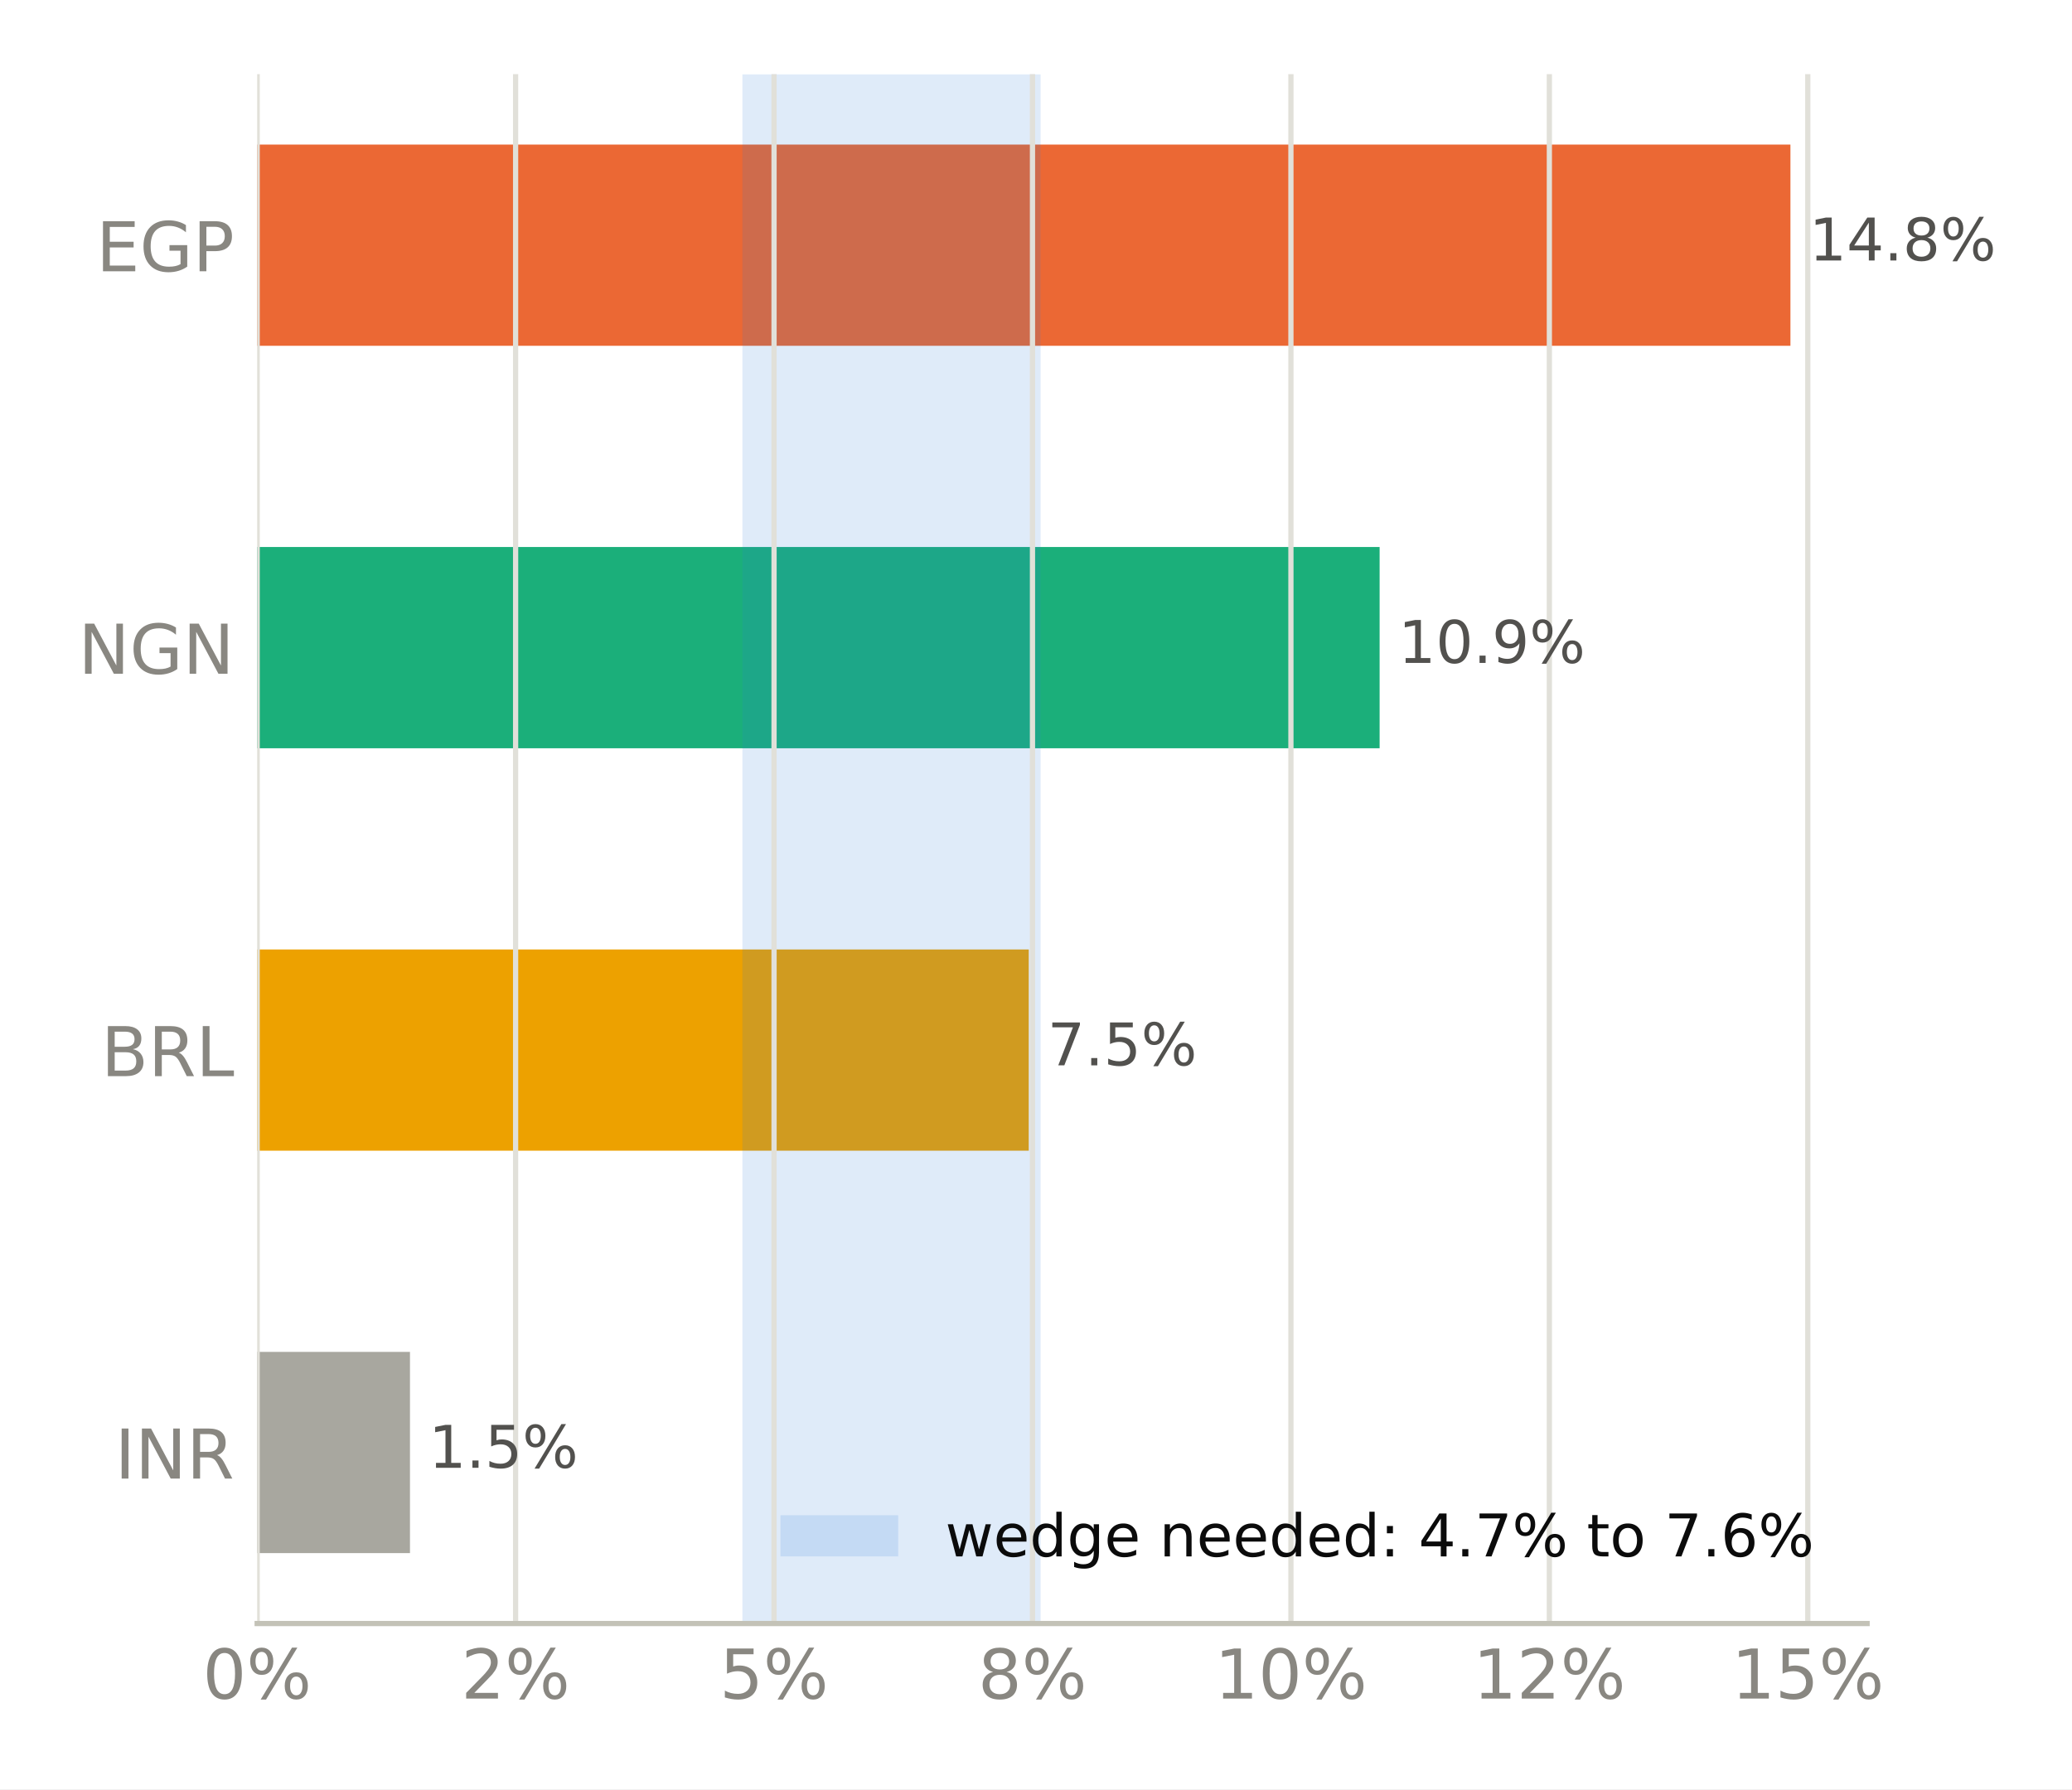
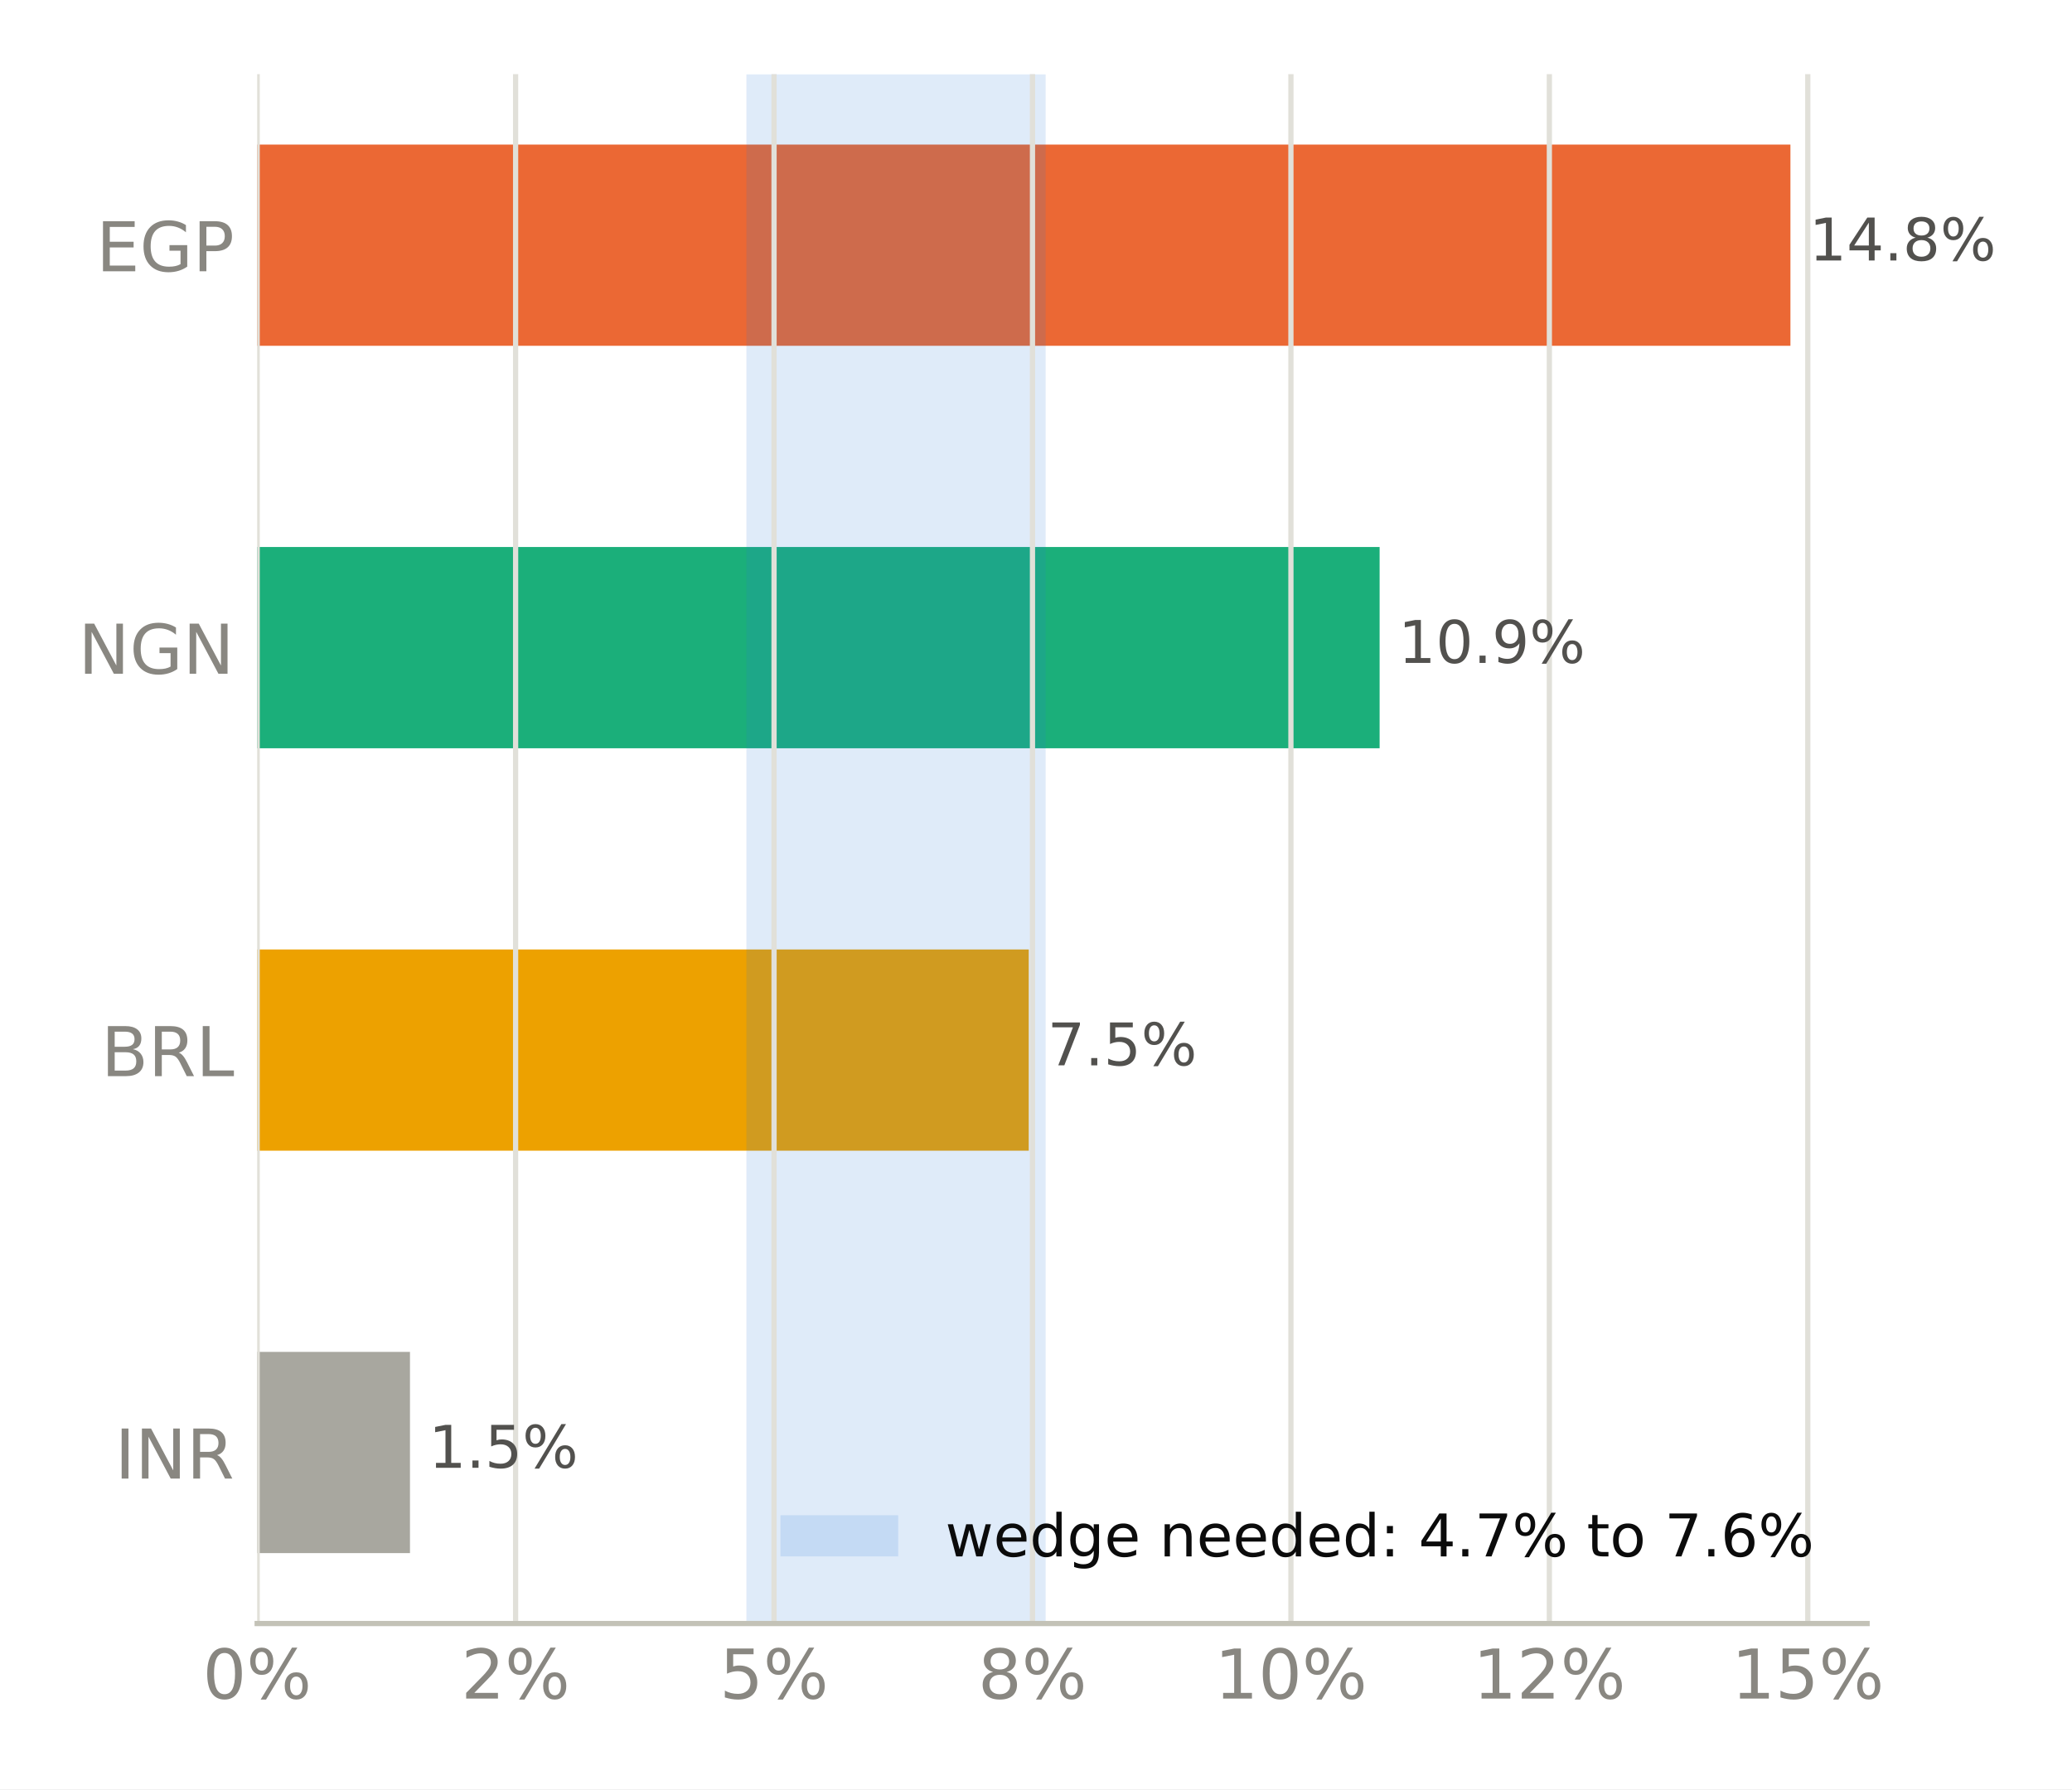
<svg xmlns="http://www.w3.org/2000/svg" xmlns:xlink="http://www.w3.org/1999/xlink" width="316.8pt" height="273.6pt" viewBox="0 0 316.8 273.6" version="1.1">
  <defs>
    <style type="text/css">*{stroke-linejoin: round; stroke-linecap: butt}</style>
  </defs>
  <g id="figure_1">
    <g id="patch_1">
      <path d="M 0 273.6  L 316.8 273.6  L 316.8 0  L 0 0  z " style="fill: #ffffff" />
    </g>
    <g id="axes_1">
      <g id="patch_2">
        <path d="M 39.32 248.26  L 285.471 248.26  L 285.471 11.34  L 39.32 11.34  z " style="fill: #ffffff" />
      </g>
      <g id="patch_3">
-         <path d="M 39.32 237.491  L 62.685 237.491  L 62.685 206.722  L 39.32 206.722  z " clip-path="url(#p038d9f97b1)" style="fill: #a8a79f" />
+         <path d="M 39.32 237.491  L 62.685 237.491  L 62.685 206.722  L 39.32 206.722  z " clip-path="url(#p4e603cbca2)" style="fill: #a8a79f" />
      </g>
      <g id="patch_4">
-         <path d="M 39.32 175.953  L 157.296 175.953  L 157.296 145.184  L 39.32 145.184  z " clip-path="url(#p038d9f97b1)" style="fill: #eda100" />
+         <path d="M 39.32 175.953  L 157.296 175.953  L 157.296 145.184  L 39.32 145.184  z " clip-path="url(#p4e603cbca2)" style="fill: #eda100" />
      </g>
      <g id="patch_5">
-         <path d="M 39.32 114.416  L 210.939 114.416  L 210.939 83.647  L 39.32 83.647  z " clip-path="url(#p038d9f97b1)" style="fill: #1baf7a" />
+         <path d="M 39.32 114.416  L 210.939 114.416  L 210.939 83.647  L 39.32 83.647  z " clip-path="url(#p4e603cbca2)" style="fill: #1baf7a" />
      </g>
      <g id="patch_6">
-         <path d="M 39.32 52.878  L 273.75 52.878  L 273.75 22.109  L 39.32 22.109  z " clip-path="url(#p038d9f97b1)" style="fill: #eb6834" />
+         <path d="M 39.32 52.878  L 273.75 52.878  L 273.75 22.109  L 39.32 22.109  z " clip-path="url(#p4e603cbca2)" style="fill: #eb6834" />
      </g>
      <g id="patch_7">
-         <path d="M 113.51 248.26  L 159.108 248.26  L 159.108 11.34  L 113.51 11.34  z " clip-path="url(#p038d9f97b1)" style="fill: #2a78d6; opacity: 0.15" />
+         <path d="M 114.122 248.26  L 159.874 248.26  L 159.874 11.34  L 114.122 11.34  z " clip-path="url(#p4e603cbca2)" style="fill: #2a78d6; opacity: 0.15" />
      </g>
      <g id="matplotlib.axis_1">
        <g id="xtick_1">
          <g id="line2d_1">
-             <path d="M 39.32 248.26  L 39.32 11.34  " clip-path="url(#p038d9f97b1)" style="fill: none; stroke: #e1e0d9; stroke-width: 0.8; stroke-linecap: square" />
+             <path d="M 39.32 248.26  L 39.32 11.34  " clip-path="url(#p4e603cbca2)" style="fill: none; stroke: #e1e0d9; stroke-width: 0.8; stroke-linecap: square" />
          </g>
          <g id="line2d_2" />
          <g id="text_1">
            <g style="fill: #898781" transform="translate(30.99137 259.7375) scale(0.105 -0.105)">
              <defs>
                <path id="DejaVuSans-13" d="M 2034 4250  Q 1547 4250 1301 3770  Q 1056 3291 1056 2328  Q 1056 1369 1301 889  Q 1547 409 2034 409  Q 2525 409 2770 889  Q 3016 1369 3016 2328  Q 3016 3291 2770 3770  Q 2525 4250 2034 4250  z M 2034 4750  Q 2819 4750 3233 4129  Q 3647 3509 3647 2328  Q 3647 1150 3233 529  Q 2819 -91 2034 -91  Q 1250 -91 836 529  Q 422 1150 422 2328  Q 422 3509 836 4129  Q 1250 4750 2034 4750  z " transform="scale(0.015625)" />
                <path id="DejaVuSans-8" d="M 4653 2053  Q 4381 2053 4226 1822  Q 4072 1591 4072 1178  Q 4072 772 4226 539  Q 4381 306 4653 306  Q 4919 306 5073 539  Q 5228 772 5228 1178  Q 5228 1588 5073 1820  Q 4919 2053 4653 2053  z M 4653 2450  Q 5147 2450 5437 2106  Q 5728 1763 5728 1178  Q 5728 594 5436 251  Q 5144 -91 4653 -91  Q 4153 -91 3862 251  Q 3572 594 3572 1178  Q 3572 1766 3864 2108  Q 4156 2450 4653 2450  z M 1428 4353  Q 1159 4353 1004 4120  Q 850 3888 850 3481  Q 850 3069 1003 2837  Q 1156 2606 1428 2606  Q 1700 2606 1854 2837  Q 2009 3069 2009 3481  Q 2009 3884 1853 4118  Q 1697 4353 1428 4353  z M 4250 4750  L 4750 4750  L 1831 -91  L 1331 -91  L 4250 4750  z M 1428 4750  Q 1922 4750 2215 4408  Q 2509 4066 2509 3481  Q 2509 2891 2217 2550  Q 1925 2209 1428 2209  Q 931 2209 642 2551  Q 353 2894 353 3481  Q 353 4063 643 4406  Q 934 4750 1428 4750  z " transform="scale(0.015625)" />
              </defs>
              <use xlink:href="#DejaVuSans-13" />
              <use xlink:href="#DejaVuSans-8" transform="translate(63.625 0)" />
            </g>
          </g>
        </g>
        <g id="xtick_2">
          <g id="line2d_3">
-             <path d="M 78.834 248.26  L 78.834 11.34  " clip-path="url(#p038d9f97b1)" style="fill: none; stroke: #e1e0d9; stroke-width: 0.8; stroke-linecap: square" />
+             <path d="M 78.834 248.26  L 78.834 11.34  " clip-path="url(#p4e603cbca2)" style="fill: none; stroke: #e1e0d9; stroke-width: 0.8; stroke-linecap: square" />
          </g>
          <g id="line2d_4" />
          <g id="text_2">
            <g style="fill: #898781" transform="translate(70.5054 259.7375) scale(0.105 -0.105)">
              <defs>
                <path id="DejaVuSans-15" d="M 1228 531  L 3431 531  L 3431 0  L 469 0  L 469 531  Q 828 903 1448 1529  Q 2069 2156 2228 2338  Q 2531 2678 2651 2914  Q 2772 3150 2772 3378  Q 2772 3750 2511 3984  Q 2250 4219 1831 4219  Q 1534 4219 1204 4116  Q 875 4013 500 3803  L 500 4441  Q 881 4594 1212 4672  Q 1544 4750 1819 4750  Q 2544 4750 2975 4387  Q 3406 4025 3406 3419  Q 3406 3131 3298 2873  Q 3191 2616 2906 2266  Q 2828 2175 2409 1742  Q 1991 1309 1228 531  z " transform="scale(0.015625)" />
              </defs>
              <use xlink:href="#DejaVuSans-15" />
              <use xlink:href="#DejaVuSans-8" transform="translate(63.625 0)" />
            </g>
          </g>
        </g>
        <g id="xtick_3">
          <g id="line2d_5">
-             <path d="M 118.348 248.26  L 118.348 11.34  " clip-path="url(#p038d9f97b1)" style="fill: none; stroke: #e1e0d9; stroke-width: 0.8; stroke-linecap: square" />
+             <path d="M 118.348 248.26  L 118.348 11.34  " clip-path="url(#p4e603cbca2)" style="fill: none; stroke: #e1e0d9; stroke-width: 0.8; stroke-linecap: square" />
          </g>
          <g id="line2d_6" />
          <g id="text_3">
            <g style="fill: #898781" transform="translate(110.0194 259.7375) scale(0.105 -0.105)">
              <defs>
                <path id="DejaVuSans-18" d="M 691 4666  L 3169 4666  L 3169 4134  L 1269 4134  L 1269 2991  Q 1406 3038 1543 3061  Q 1681 3084 1819 3084  Q 2600 3084 3056 2656  Q 3513 2228 3513 1497  Q 3513 744 3044 326  Q 2575 -91 1722 -91  Q 1428 -91 1123 -41  Q 819 9 494 109  L 494 744  Q 775 591 1075 516  Q 1375 441 1709 441  Q 2250 441 2565 725  Q 2881 1009 2881 1497  Q 2881 1984 2565 2268  Q 2250 2553 1709 2553  Q 1456 2553 1204 2497  Q 953 2441 691 2322  L 691 4666  z " transform="scale(0.015625)" />
              </defs>
              <use xlink:href="#DejaVuSans-18" />
              <use xlink:href="#DejaVuSans-8" transform="translate(63.625 0)" />
            </g>
          </g>
        </g>
        <g id="xtick_4">
          <g id="line2d_7">
-             <path d="M 157.862 248.26  L 157.862 11.34  " clip-path="url(#p038d9f97b1)" style="fill: none; stroke: #e1e0d9; stroke-width: 0.8; stroke-linecap: square" />
+             <path d="M 157.862 248.26  L 157.862 11.34  " clip-path="url(#p4e603cbca2)" style="fill: none; stroke: #e1e0d9; stroke-width: 0.8; stroke-linecap: square" />
          </g>
          <g id="line2d_8" />
          <g id="text_4">
            <g style="fill: #898781" transform="translate(149.5335 259.7375) scale(0.105 -0.105)">
              <defs>
                <path id="DejaVuSans-1b" d="M 2034 2216  Q 1584 2216 1326 1975  Q 1069 1734 1069 1313  Q 1069 891 1326 650  Q 1584 409 2034 409  Q 2484 409 2743 651  Q 3003 894 3003 1313  Q 3003 1734 2745 1975  Q 2488 2216 2034 2216  z M 1403 2484  Q 997 2584 770 2862  Q 544 3141 544 3541  Q 544 4100 942 4425  Q 1341 4750 2034 4750  Q 2731 4750 3128 4425  Q 3525 4100 3525 3541  Q 3525 3141 3298 2862  Q 3072 2584 2669 2484  Q 3125 2378 3379 2068  Q 3634 1759 3634 1313  Q 3634 634 3220 271  Q 2806 -91 2034 -91  Q 1263 -91 848 271  Q 434 634 434 1313  Q 434 1759 690 2068  Q 947 2378 1403 2484  z M 1172 3481  Q 1172 3119 1398 2916  Q 1625 2713 2034 2713  Q 2441 2713 2670 2916  Q 2900 3119 2900 3481  Q 2900 3844 2670 4047  Q 2441 4250 2034 4250  Q 1625 4250 1398 4047  Q 1172 3844 1172 3481  z " transform="scale(0.015625)" />
              </defs>
              <use xlink:href="#DejaVuSans-1b" />
              <use xlink:href="#DejaVuSans-8" transform="translate(63.625 0)" />
            </g>
          </g>
        </g>
        <g id="xtick_5">
          <g id="line2d_9">
-             <path d="M 197.376 248.26  L 197.376 11.34  " clip-path="url(#p038d9f97b1)" style="fill: none; stroke: #e1e0d9; stroke-width: 0.8; stroke-linecap: square" />
+             <path d="M 197.376 248.26  L 197.376 11.34  " clip-path="url(#p4e603cbca2)" style="fill: none; stroke: #e1e0d9; stroke-width: 0.8; stroke-linecap: square" />
          </g>
          <g id="line2d_10" />
          <g id="text_5">
            <g style="fill: #898781" transform="translate(185.7072 259.7375) scale(0.105 -0.105)">
              <defs>
                <path id="DejaVuSans-14" d="M 794 531  L 1825 531  L 1825 4091  L 703 3866  L 703 4441  L 1819 4666  L 2450 4666  L 2450 531  L 3481 531  L 3481 0  L 794 0  L 794 531  z " transform="scale(0.015625)" />
              </defs>
              <use xlink:href="#DejaVuSans-14" />
              <use xlink:href="#DejaVuSans-13" transform="translate(63.625 0)" />
              <use xlink:href="#DejaVuSans-8" transform="translate(127.25 0)" />
            </g>
          </g>
        </g>
        <g id="xtick_6">
          <g id="line2d_11">
-             <path d="M 236.89 248.26  L 236.89 11.34  " clip-path="url(#p038d9f97b1)" style="fill: none; stroke: #e1e0d9; stroke-width: 0.8; stroke-linecap: square" />
+             <path d="M 236.89 248.26  L 236.89 11.34  " clip-path="url(#p4e603cbca2)" style="fill: none; stroke: #e1e0d9; stroke-width: 0.8; stroke-linecap: square" />
          </g>
          <g id="line2d_12" />
          <g id="text_6">
            <g style="fill: #898781" transform="translate(225.2212 259.7375) scale(0.105 -0.105)">
              <use xlink:href="#DejaVuSans-14" />
              <use xlink:href="#DejaVuSans-15" transform="translate(63.625 0)" />
              <use xlink:href="#DejaVuSans-8" transform="translate(127.25 0)" />
            </g>
          </g>
        </g>
        <g id="xtick_7">
          <g id="line2d_13">
-             <path d="M 276.404 248.26  L 276.404 11.34  " clip-path="url(#p038d9f97b1)" style="fill: none; stroke: #e1e0d9; stroke-width: 0.8; stroke-linecap: square" />
+             <path d="M 276.404 248.26  L 276.404 11.34  " clip-path="url(#p4e603cbca2)" style="fill: none; stroke: #e1e0d9; stroke-width: 0.8; stroke-linecap: square" />
          </g>
          <g id="line2d_14" />
          <g id="text_7">
            <g style="fill: #898781" transform="translate(264.7353 259.7375) scale(0.105 -0.105)">
              <use xlink:href="#DejaVuSans-14" />
              <use xlink:href="#DejaVuSans-18" transform="translate(63.625 0)" />
              <use xlink:href="#DejaVuSans-8" transform="translate(127.25 0)" />
            </g>
          </g>
        </g>
      </g>
      <g id="matplotlib.axis_2">
        <g id="ytick_1">
          <g id="line2d_15" />
          <g id="text_8">
            <g style="fill: #898781" transform="translate(17.57133 226.0953) scale(0.105 -0.105)">
              <defs>
                <path id="DejaVuSans-2c" d="M 628 4666  L 1259 4666  L 1259 0  L 628 0  L 628 4666  z " transform="scale(0.015625)" />
                <path id="DejaVuSans-31" d="M 628 4666  L 1478 4666  L 3547 763  L 3547 4666  L 4159 4666  L 4159 0  L 3309 0  L 1241 3903  L 1241 0  L 628 0  L 628 4666  z " transform="scale(0.015625)" />
                <path id="DejaVuSans-35" d="M 2841 2188  Q 3044 2119 3236 1894  Q 3428 1669 3622 1275  L 4263 0  L 3584 0  L 2988 1197  Q 2756 1666 2539 1819  Q 2322 1972 1947 1972  L 1259 1972  L 1259 0  L 628 0  L 628 4666  L 2053 4666  Q 2853 4666 3247 4331  Q 3641 3997 3641 3322  Q 3641 2881 3436 2590  Q 3231 2300 2841 2188  z M 1259 4147  L 1259 2491  L 2053 2491  Q 2509 2491 2742 2702  Q 2975 2913 2975 3322  Q 2975 3731 2742 3939  Q 2509 4147 2053 4147  L 1259 4147  z " transform="scale(0.015625)" />
              </defs>
              <use xlink:href="#DejaVuSans-2c" />
              <use xlink:href="#DejaVuSans-31" transform="translate(29.5 0)" />
              <use xlink:href="#DejaVuSans-35" transform="translate(104.3125 0)" />
            </g>
          </g>
        </g>
        <g id="ytick_2">
          <g id="line2d_16" />
          <g id="text_9">
            <g style="fill: #898781" transform="translate(15.46969 164.5576) scale(0.105 -0.105)">
              <defs>
                <path id="DejaVuSans-25" d="M 1259 2228  L 1259 519  L 2272 519  Q 2781 519 3026 730  Q 3272 941 3272 1375  Q 3272 1813 3026 2020  Q 2781 2228 2272 2228  L 1259 2228  z M 1259 4147  L 1259 2741  L 2194 2741  Q 2656 2741 2882 2914  Q 3109 3088 3109 3444  Q 3109 3797 2882 3972  Q 2656 4147 2194 4147  L 1259 4147  z M 628 4666  L 2241 4666  Q 2963 4666 3353 4366  Q 3744 4066 3744 3513  Q 3744 3084 3544 2831  Q 3344 2578 2956 2516  Q 3422 2416 3680 2098  Q 3938 1781 3938 1306  Q 3938 681 3513 340  Q 3088 0 2303 0  L 628 0  L 628 4666  z " transform="scale(0.015625)" />
                <path id="DejaVuSans-2f" d="M 628 4666  L 1259 4666  L 1259 531  L 3531 531  L 3531 0  L 628 0  L 628 4666  z " transform="scale(0.015625)" />
              </defs>
              <use xlink:href="#DejaVuSans-25" />
              <use xlink:href="#DejaVuSans-35" transform="translate(68.60938 0)" />
              <use xlink:href="#DejaVuSans-2f" transform="translate(138.0938 0)" />
            </g>
          </g>
        </g>
        <g id="ytick_3">
          <g id="line2d_17" />
          <g id="text_10">
            <g style="fill: #898781" transform="translate(11.97352 103.0199) scale(0.105 -0.105)">
              <defs>
                <path id="DejaVuSans-2a" d="M 3809 666  L 3809 1919  L 2778 1919  L 2778 2438  L 4434 2438  L 4434 434  Q 4069 175 3628 42  Q 3188 -91 2688 -91  Q 1594 -91 976 548  Q 359 1188 359 2328  Q 359 3472 976 4111  Q 1594 4750 2688 4750  Q 3144 4750 3555 4637  Q 3966 4525 4313 4306  L 4313 3634  Q 3963 3931 3569 4081  Q 3175 4231 2741 4231  Q 1884 4231 1454 3753  Q 1025 3275 1025 2328  Q 1025 1384 1454 906  Q 1884 428 2741 428  Q 3075 428 3337 486  Q 3600 544 3809 666  z " transform="scale(0.015625)" />
              </defs>
              <use xlink:href="#DejaVuSans-31" />
              <use xlink:href="#DejaVuSans-2a" transform="translate(74.8125 0)" />
              <use xlink:href="#DejaVuSans-31" transform="translate(152.2969 0)" />
            </g>
          </g>
        </g>
        <g id="ytick_4">
          <g id="line2d_18" />
          <g id="text_11">
            <g style="fill: #898781" transform="translate(14.71828 41.48228) scale(0.105 -0.105)">
              <defs>
                <path id="DejaVuSans-28" d="M 628 4666  L 3578 4666  L 3578 4134  L 1259 4134  L 1259 2753  L 3481 2753  L 3481 2222  L 1259 2222  L 1259 531  L 3634 531  L 3634 0  L 628 0  L 628 4666  z " transform="scale(0.015625)" />
                <path id="DejaVuSans-33" d="M 1259 4147  L 1259 2394  L 2053 2394  Q 2494 2394 2734 2622  Q 2975 2850 2975 3272  Q 2975 3691 2734 3919  Q 2494 4147 2053 4147  L 1259 4147  z M 628 4666  L 2053 4666  Q 2838 4666 3239 4311  Q 3641 3956 3641 3272  Q 3641 2581 3239 2228  Q 2838 1875 2053 1875  L 1259 1875  L 1259 0  L 628 0  L 628 4666  z " transform="scale(0.015625)" />
              </defs>
              <use xlink:href="#DejaVuSans-28" />
              <use xlink:href="#DejaVuSans-2a" transform="translate(63.1875 0)" />
              <use xlink:href="#DejaVuSans-33" transform="translate(140.6719 0)" />
            </g>
          </g>
        </g>
      </g>
      <g id="patch_8">
        <path d="M 39.32 248.26  L 285.471 248.26  " style="fill: none; stroke: #c3c2b7; stroke-width: 0.8; stroke-linejoin: miter; stroke-linecap: square" />
      </g>
      <g id="text_12">
        <g style="fill: #52514e" transform="translate(62.6854 224.4444) scale(0.09 -0.09)">
          <defs>
            <path id="DejaVuSans-3" transform="scale(0.015625)" />
            <path id="DejaVuSans-11" d="M 684 794  L 1344 794  L 1344 0  L 684 0  L 684 794  z " transform="scale(0.015625)" />
          </defs>
          <use xlink:href="#DejaVuSans-3" />
          <use xlink:href="#DejaVuSans-14" transform="translate(31.78125 0)" />
          <use xlink:href="#DejaVuSans-11" transform="translate(95.40625 0)" />
          <use xlink:href="#DejaVuSans-18" transform="translate(127.1875 0)" />
          <use xlink:href="#DejaVuSans-8" transform="translate(190.8125 0)" />
        </g>
      </g>
      <g id="text_13">
        <g style="fill: #52514e" transform="translate(157.296 162.9067) scale(0.09 -0.09)">
          <defs>
            <path id="DejaVuSans-1a" d="M 525 4666  L 3525 4666  L 3525 4397  L 1831 0  L 1172 0  L 2766 4134  L 525 4134  L 525 4666  z " transform="scale(0.015625)" />
          </defs>
          <use xlink:href="#DejaVuSans-3" />
          <use xlink:href="#DejaVuSans-1a" transform="translate(31.78125 0)" />
          <use xlink:href="#DejaVuSans-11" transform="translate(95.40625 0)" />
          <use xlink:href="#DejaVuSans-18" transform="translate(127.1875 0)" />
          <use xlink:href="#DejaVuSans-8" transform="translate(190.8125 0)" />
        </g>
      </g>
      <g id="text_14">
        <g style="fill: #52514e" transform="translate(210.9391 101.3691) scale(0.09 -0.09)">
          <defs>
            <path id="DejaVuSans-1c" d="M 703 97  L 703 672  Q 941 559 1184 500  Q 1428 441 1663 441  Q 2288 441 2617 861  Q 2947 1281 2994 2138  Q 2813 1869 2534 1725  Q 2256 1581 1919 1581  Q 1219 1581 811 2004  Q 403 2428 403 3163  Q 403 3881 828 4315  Q 1253 4750 1959 4750  Q 2769 4750 3195 4129  Q 3622 3509 3622 2328  Q 3622 1225 3098 567  Q 2575 -91 1691 -91  Q 1453 -91 1209 -44  Q 966 3 703 97  z M 1959 2075  Q 2384 2075 2632 2365  Q 2881 2656 2881 3163  Q 2881 3666 2632 3958  Q 2384 4250 1959 4250  Q 1534 4250 1286 3958  Q 1038 3666 1038 3163  Q 1038 2656 1286 2365  Q 1534 2075 1959 2075  z " transform="scale(0.015625)" />
          </defs>
          <use xlink:href="#DejaVuSans-3" />
          <use xlink:href="#DejaVuSans-14" transform="translate(31.78125 0)" />
          <use xlink:href="#DejaVuSans-13" transform="translate(95.40625 0)" />
          <use xlink:href="#DejaVuSans-11" transform="translate(159.0312 0)" />
          <use xlink:href="#DejaVuSans-1c" transform="translate(190.8125 0)" />
          <use xlink:href="#DejaVuSans-8" transform="translate(254.4375 0)" />
        </g>
      </g>
      <g id="text_15">
        <g style="fill: #52514e" transform="translate(273.7499 39.8314) scale(0.09 -0.09)">
          <defs>
            <path id="DejaVuSans-17" d="M 2419 4116  L 825 1625  L 2419 1625  L 2419 4116  z M 2253 4666  L 3047 4666  L 3047 1625  L 3713 1625  L 3713 1100  L 3047 1100  L 3047 0  L 2419 0  L 2419 1100  L 313 1100  L 313 1709  L 2253 4666  z " transform="scale(0.015625)" />
          </defs>
          <use xlink:href="#DejaVuSans-3" />
          <use xlink:href="#DejaVuSans-14" transform="translate(31.78125 0)" />
          <use xlink:href="#DejaVuSans-17" transform="translate(95.40625 0)" />
          <use xlink:href="#DejaVuSans-11" transform="translate(159.0312 0)" />
          <use xlink:href="#DejaVuSans-1b" transform="translate(190.8125 0)" />
          <use xlink:href="#DejaVuSans-8" transform="translate(254.4375 0)" />
        </g>
      </g>
      <g id="legend_1">
        <g id="patch_9">
          <path d="M 119.327 237.998  L 137.327 237.998  L 137.327 231.698  L 119.327 231.698  z " style="fill: #2a78d6; opacity: 0.15" />
        </g>
        <g id="text_16">
          <g style="fill: #0b0b0b" transform="translate(144.5272 237.9979) scale(0.09 -0.09)">
            <defs>
              <path id="DejaVuSans-5a" d="M 269 3500  L 844 3500  L 1563 769  L 2278 3500  L 2956 3500  L 3675 769  L 4391 3500  L 4966 3500  L 4050 0  L 3372 0  L 2619 2869  L 1863 0  L 1184 0  L 269 3500  z " transform="scale(0.015625)" />
              <path id="DejaVuSans-48" d="M 3597 1894  L 3597 1613  L 953 1613  Q 991 1019 1311 708  Q 1631 397 2203 397  Q 2534 397 2845 478  Q 3156 559 3463 722  L 3463 178  Q 3153 47 2828 -22  Q 2503 -91 2169 -91  Q 1331 -91 842 396  Q 353 884 353 1716  Q 353 2575 817 3079  Q 1281 3584 2069 3584  Q 2775 3584 3186 3129  Q 3597 2675 3597 1894  z M 3022 2063  Q 3016 2534 2758 2815  Q 2500 3097 2075 3097  Q 1594 3097 1305 2825  Q 1016 2553 972 2059  L 3022 2063  z " transform="scale(0.015625)" />
              <path id="DejaVuSans-47" d="M 2906 2969  L 2906 4863  L 3481 4863  L 3481 0  L 2906 0  L 2906 525  Q 2725 213 2448 61  Q 2172 -91 1784 -91  Q 1150 -91 751 415  Q 353 922 353 1747  Q 353 2572 751 3078  Q 1150 3584 1784 3584  Q 2172 3584 2448 3432  Q 2725 3281 2906 2969  z M 947 1747  Q 947 1113 1208 752  Q 1469 391 1925 391  Q 2381 391 2643 752  Q 2906 1113 2906 1747  Q 2906 2381 2643 2742  Q 2381 3103 1925 3103  Q 1469 3103 1208 2742  Q 947 2381 947 1747  z " transform="scale(0.015625)" />
              <path id="DejaVuSans-4a" d="M 2906 1791  Q 2906 2416 2648 2759  Q 2391 3103 1925 3103  Q 1463 3103 1205 2759  Q 947 2416 947 1791  Q 947 1169 1205 825  Q 1463 481 1925 481  Q 2391 481 2648 825  Q 2906 1169 2906 1791  z M 3481 434  Q 3481 -459 3084 -895  Q 2688 -1331 1869 -1331  Q 1566 -1331 1297 -1286  Q 1028 -1241 775 -1147  L 775 -588  Q 1028 -725 1275 -790  Q 1522 -856 1778 -856  Q 2344 -856 2625 -561  Q 2906 -266 2906 331  L 2906 616  Q 2728 306 2450 153  Q 2172 0 1784 0  Q 1141 0 747 490  Q 353 981 353 1791  Q 353 2603 747 3093  Q 1141 3584 1784 3584  Q 2172 3584 2450 3431  Q 2728 3278 2906 2969  L 2906 3500  L 3481 3500  L 3481 434  z " transform="scale(0.015625)" />
              <path id="DejaVuSans-51" d="M 3513 2113  L 3513 0  L 2938 0  L 2938 2094  Q 2938 2591 2744 2837  Q 2550 3084 2163 3084  Q 1697 3084 1428 2787  Q 1159 2491 1159 1978  L 1159 0  L 581 0  L 581 3500  L 1159 3500  L 1159 2956  Q 1366 3272 1645 3428  Q 1925 3584 2291 3584  Q 2894 3584 3203 3211  Q 3513 2838 3513 2113  z " transform="scale(0.015625)" />
              <path id="DejaVuSans-1d" d="M 750 794  L 1409 794  L 1409 0  L 750 0  L 750 794  z M 750 3309  L 1409 3309  L 1409 2516  L 750 2516  L 750 3309  z " transform="scale(0.015625)" />
              <path id="DejaVuSans-57" d="M 1172 4494  L 1172 3500  L 2356 3500  L 2356 3053  L 1172 3053  L 1172 1153  Q 1172 725 1289 603  Q 1406 481 1766 481  L 2356 481  L 2356 0  L 1766 0  Q 1100 0 847 248  Q 594 497 594 1153  L 594 3053  L 172 3053  L 172 3500  L 594 3500  L 594 4494  L 1172 4494  z " transform="scale(0.015625)" />
              <path id="DejaVuSans-52" d="M 1959 3097  Q 1497 3097 1228 2736  Q 959 2375 959 1747  Q 959 1119 1226 758  Q 1494 397 1959 397  Q 2419 397 2687 759  Q 2956 1122 2956 1747  Q 2956 2369 2687 2733  Q 2419 3097 1959 3097  z M 1959 3584  Q 2709 3584 3137 3096  Q 3566 2609 3566 1747  Q 3566 888 3137 398  Q 2709 -91 1959 -91  Q 1206 -91 779 398  Q 353 888 353 1747  Q 353 2609 779 3096  Q 1206 3584 1959 3584  z " transform="scale(0.015625)" />
              <path id="DejaVuSans-19" d="M 2113 2584  Q 1688 2584 1439 2293  Q 1191 2003 1191 1497  Q 1191 994 1439 701  Q 1688 409 2113 409  Q 2538 409 2786 701  Q 3034 994 3034 1497  Q 3034 2003 2786 2293  Q 2538 2584 2113 2584  z M 3366 4563  L 3366 3988  Q 3128 4100 2886 4159  Q 2644 4219 2406 4219  Q 1781 4219 1451 3797  Q 1122 3375 1075 2522  Q 1259 2794 1537 2939  Q 1816 3084 2150 3084  Q 2853 3084 3261 2657  Q 3669 2231 3669 1497  Q 3669 778 3244 343  Q 2819 -91 2113 -91  Q 1303 -91 875 529  Q 447 1150 447 2328  Q 447 3434 972 4092  Q 1497 4750 2381 4750  Q 2619 4750 2861 4703  Q 3103 4656 3366 4563  z " transform="scale(0.015625)" />
            </defs>
            <use xlink:href="#DejaVuSans-5a" />
            <use xlink:href="#DejaVuSans-48" transform="translate(81.78125 0)" />
            <use xlink:href="#DejaVuSans-47" transform="translate(143.3125 0)" />
            <use xlink:href="#DejaVuSans-4a" transform="translate(206.7969 0)" />
            <use xlink:href="#DejaVuSans-48" transform="translate(270.2812 0)" />
            <use xlink:href="#DejaVuSans-3" transform="translate(331.8125 0)" />
            <use xlink:href="#DejaVuSans-51" transform="translate(363.5938 0)" />
            <use xlink:href="#DejaVuSans-48" transform="translate(426.9688 0)" />
            <use xlink:href="#DejaVuSans-48" transform="translate(488.5 0)" />
            <use xlink:href="#DejaVuSans-47" transform="translate(550.0312 0)" />
            <use xlink:href="#DejaVuSans-48" transform="translate(613.5156 0)" />
            <use xlink:href="#DejaVuSans-47" transform="translate(675.0469 0)" />
            <use xlink:href="#DejaVuSans-1d" transform="translate(738.5312 0)" />
            <use xlink:href="#DejaVuSans-3" transform="translate(772.2188 0)" />
            <use xlink:href="#DejaVuSans-17" transform="translate(804 0)" />
            <use xlink:href="#DejaVuSans-11" transform="translate(867.625 0)" />
            <use xlink:href="#DejaVuSans-1a" transform="translate(899.4062 0)" />
            <use xlink:href="#DejaVuSans-8" transform="translate(963.0312 0)" />
            <use xlink:href="#DejaVuSans-3" transform="translate(1058.047 0)" />
            <use xlink:href="#DejaVuSans-57" transform="translate(1089.828 0)" />
            <use xlink:href="#DejaVuSans-52" transform="translate(1129.031 0)" />
            <use xlink:href="#DejaVuSans-3" transform="translate(1190.219 0)" />
            <use xlink:href="#DejaVuSans-1a" transform="translate(1222 0)" />
            <use xlink:href="#DejaVuSans-11" transform="translate(1285.625 0)" />
            <use xlink:href="#DejaVuSans-19" transform="translate(1317.406 0)" />
            <use xlink:href="#DejaVuSans-8" transform="translate(1381.031 0)" />
          </g>
        </g>
      </g>
    </g>
  </g>
  <defs>
-     <clipPath id="p038d9f97b1">
+     <clipPath id="p4e603cbca2">
      <rect x="39.32" y="11.34" width="246.151" height="236.92" />
    </clipPath>
  </defs>
</svg>
